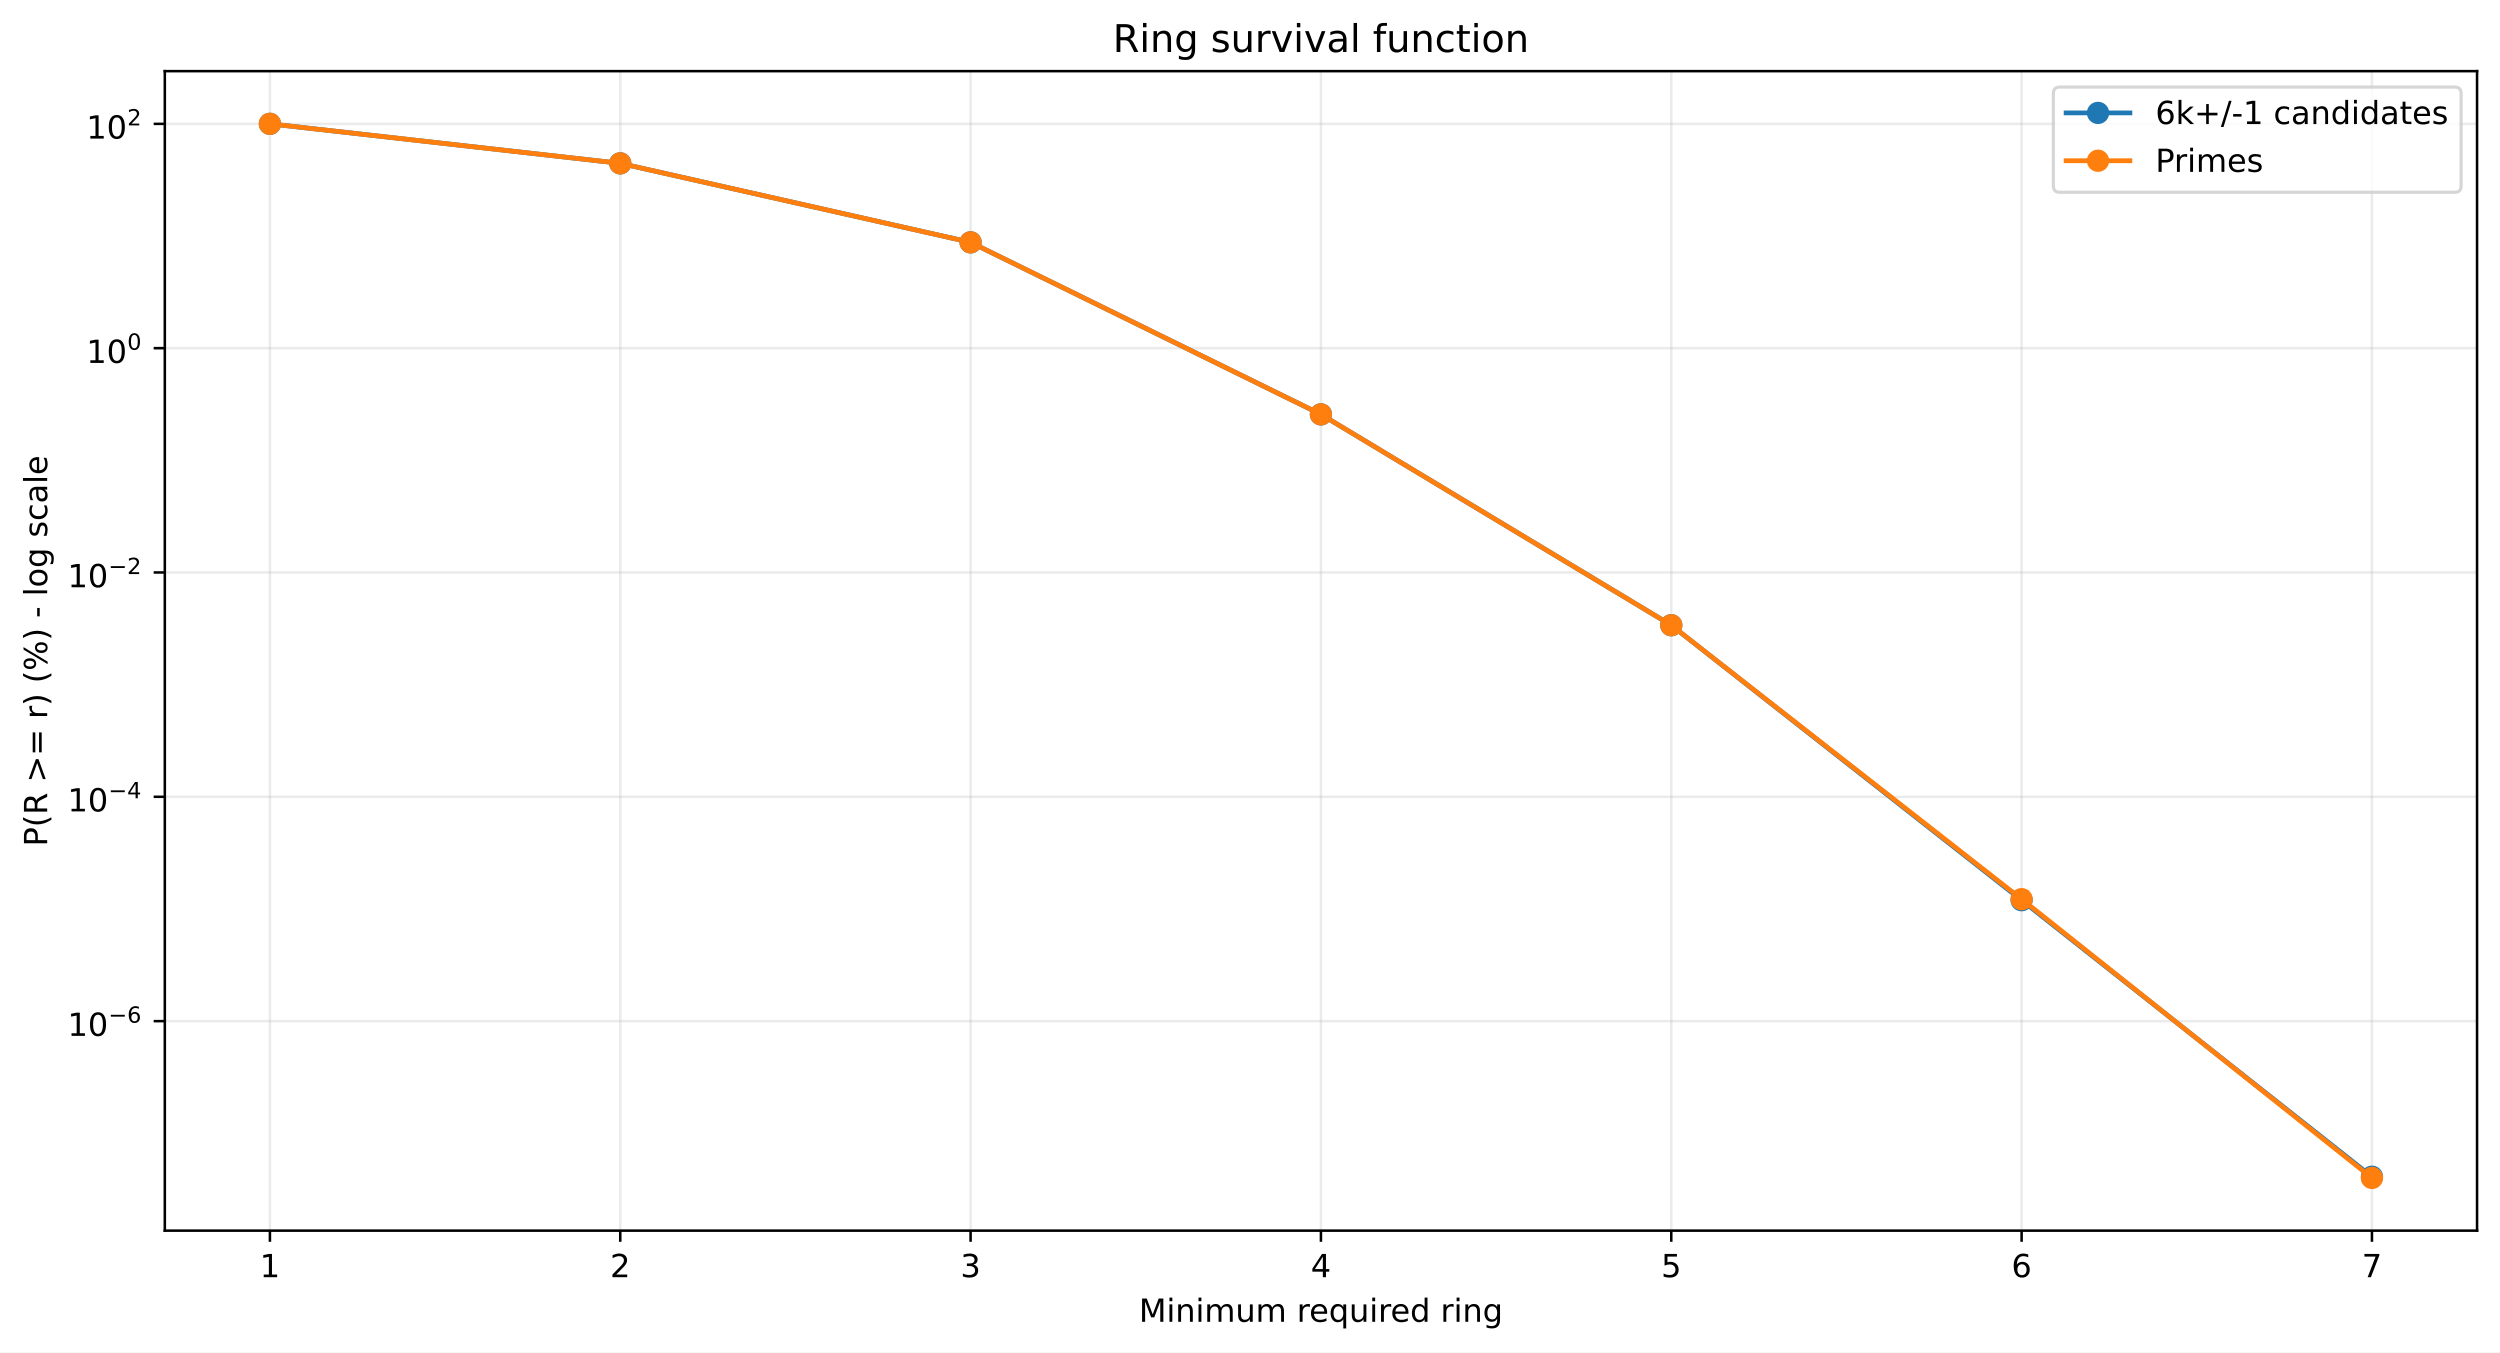
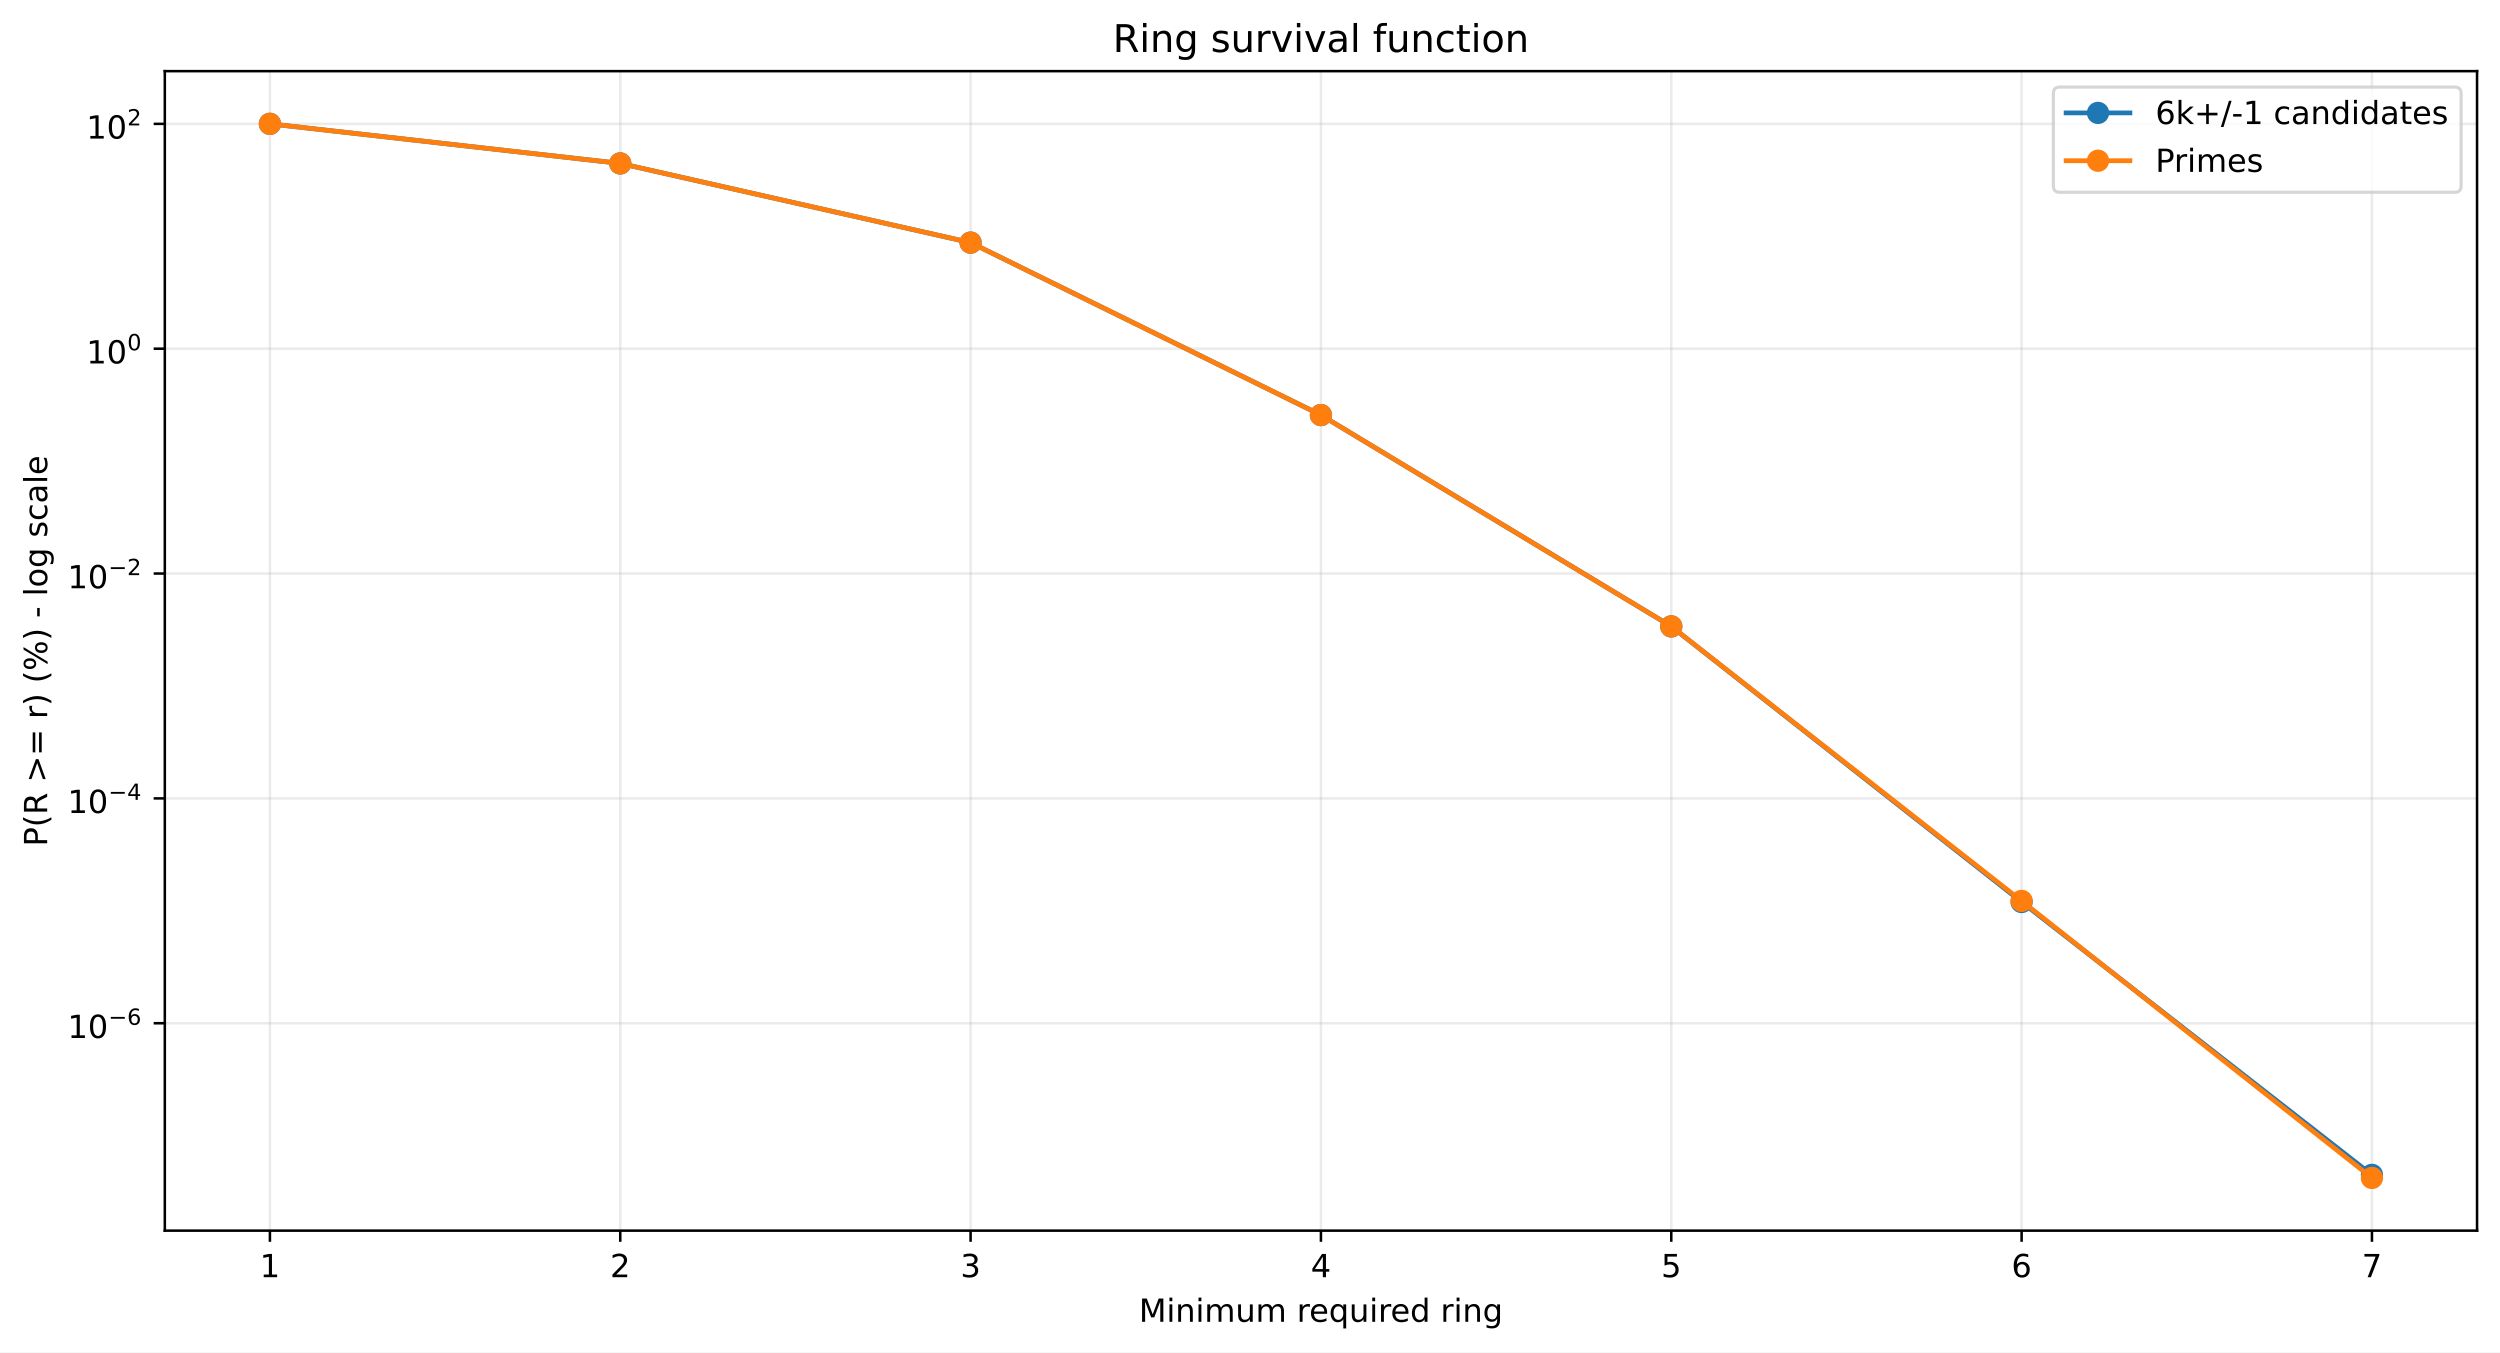
<svg xmlns="http://www.w3.org/2000/svg" xmlns:xlink="http://www.w3.org/1999/xlink" width="784.218pt" height="424.237pt" viewBox="0 0 784.218 424.237" version="1.1">
  <defs>
    <style type="text/css">*{stroke-linejoin: round; stroke-linecap: butt}</style>
  </defs>
  <g id="figure_1">
    <g id="patch_1">
      <path d="M 0 424.237  L 784.218 424.237  L 784.218 0  L 0 0  z " style="fill: #ffffff" />
    </g>
    <g id="axes_1">
      <g id="patch_2">
        <path d="M 51.701 386.036  L 777.018 386.036  L 777.018 22.318  L 51.701 22.318  z " style="fill: #ffffff" />
      </g>
      <g id="matplotlib.axis_1">
        <g id="xtick_1">
          <g id="line2d_1">
-             <path d="M 84.67 386.036  L 84.67 22.318  " clip-path="url(#p0c41701238)" style="fill: none; stroke: #b0b0b0; stroke-opacity: 0.25; stroke-width: 0.8; stroke-linecap: square" />
+             <path d="M 84.67 386.036  L 84.67 22.318  " clip-path="url(#pa487b508dd)" style="fill: none; stroke: #b0b0b0; stroke-opacity: 0.25; stroke-width: 0.8; stroke-linecap: square" />
          </g>
          <g id="line2d_2">
            <defs>
-               <path id="m275f0ea5ea" d="M 0 0  L 0 3.5  " style="stroke: #000000; stroke-width: 0.8" />
+               <path id="m395b256947" d="M 0 0  L 0 3.5  " style="stroke: #000000; stroke-width: 0.8" />
            </defs>
            <g>
-               <use xlink:href="#m275f0ea5ea" x="84.67" y="386.036" style="stroke: #000000; stroke-width: 0.8" />
+               <use xlink:href="#m395b256947" x="84.67" y="386.036" style="stroke: #000000; stroke-width: 0.8" />
            </g>
          </g>
          <g id="text_1">
            <g transform="translate(81.48852 400.6334) scale(0.1 -0.1)">
              <defs>
                <path id="DejaVuSans-14" d="M 794 531  L 1825 531  L 1825 4091  L 703 3866  L 703 4441  L 1819 4666  L 2450 4666  L 2450 531  L 3481 531  L 3481 0  L 794 0  L 794 531  z " transform="scale(0.015625)" />
              </defs>
              <use xlink:href="#DejaVuSans-14" />
            </g>
          </g>
        </g>
        <g id="xtick_2">
          <g id="line2d_3">
-             <path d="M 194.566 386.036  L 194.566 22.318  " clip-path="url(#p0c41701238)" style="fill: none; stroke: #b0b0b0; stroke-opacity: 0.25; stroke-width: 0.8; stroke-linecap: square" />
+             <path d="M 194.566 386.036  L 194.566 22.318  " clip-path="url(#pa487b508dd)" style="fill: none; stroke: #b0b0b0; stroke-opacity: 0.25; stroke-width: 0.8; stroke-linecap: square" />
          </g>
          <g id="line2d_4">
            <g>
-               <use xlink:href="#m275f0ea5ea" x="194.566" y="386.036" style="stroke: #000000; stroke-width: 0.8" />
+               <use xlink:href="#m395b256947" x="194.566" y="386.036" style="stroke: #000000; stroke-width: 0.8" />
            </g>
          </g>
          <g id="text_2">
            <g transform="translate(191.3851 400.6334) scale(0.1 -0.1)">
              <defs>
                <path id="DejaVuSans-15" d="M 1228 531  L 3431 531  L 3431 0  L 469 0  L 469 531  Q 828 903 1448 1529  Q 2069 2156 2228 2338  Q 2531 2678 2651 2914  Q 2772 3150 2772 3378  Q 2772 3750 2511 3984  Q 2250 4219 1831 4219  Q 1534 4219 1204 4116  Q 875 4013 500 3803  L 500 4441  Q 881 4594 1212 4672  Q 1544 4750 1819 4750  Q 2544 4750 2975 4387  Q 3406 4025 3406 3419  Q 3406 3131 3298 2873  Q 3191 2616 2906 2266  Q 2828 2175 2409 1742  Q 1991 1309 1228 531  z " transform="scale(0.015625)" />
              </defs>
              <use xlink:href="#DejaVuSans-15" />
            </g>
          </g>
        </g>
        <g id="xtick_3">
          <g id="line2d_5">
-             <path d="M 304.463 386.036  L 304.463 22.318  " clip-path="url(#p0c41701238)" style="fill: none; stroke: #b0b0b0; stroke-opacity: 0.25; stroke-width: 0.8; stroke-linecap: square" />
+             <path d="M 304.463 386.036  L 304.463 22.318  " clip-path="url(#pa487b508dd)" style="fill: none; stroke: #b0b0b0; stroke-opacity: 0.25; stroke-width: 0.8; stroke-linecap: square" />
          </g>
          <g id="line2d_6">
            <g>
-               <use xlink:href="#m275f0ea5ea" x="304.463" y="386.036" style="stroke: #000000; stroke-width: 0.8" />
+               <use xlink:href="#m395b256947" x="304.463" y="386.036" style="stroke: #000000; stroke-width: 0.8" />
            </g>
          </g>
          <g id="text_3">
            <g transform="translate(301.2817 400.6334) scale(0.1 -0.1)">
              <defs>
                <path id="DejaVuSans-16" d="M 2597 2516  Q 3050 2419 3304 2112  Q 3559 1806 3559 1356  Q 3559 666 3084 287  Q 2609 -91 1734 -91  Q 1441 -91 1130 -33  Q 819 25 488 141  L 488 750  Q 750 597 1062 519  Q 1375 441 1716 441  Q 2309 441 2620 675  Q 2931 909 2931 1356  Q 2931 1769 2642 2001  Q 2353 2234 1838 2234  L 1294 2234  L 1294 2753  L 1863 2753  Q 2328 2753 2575 2939  Q 2822 3125 2822 3475  Q 2822 3834 2567 4026  Q 2313 4219 1838 4219  Q 1578 4219 1281 4162  Q 984 4106 628 3988  L 628 4550  Q 988 4650 1302 4700  Q 1616 4750 1894 4750  Q 2613 4750 3031 4423  Q 3450 4097 3450 3541  Q 3450 3153 3228 2886  Q 3006 2619 2597 2516  z " transform="scale(0.015625)" />
              </defs>
              <use xlink:href="#DejaVuSans-16" />
            </g>
          </g>
        </g>
        <g id="xtick_4">
          <g id="line2d_7">
-             <path d="M 414.36 386.036  L 414.36 22.318  " clip-path="url(#p0c41701238)" style="fill: none; stroke: #b0b0b0; stroke-opacity: 0.25; stroke-width: 0.8; stroke-linecap: square" />
+             <path d="M 414.36 386.036  L 414.36 22.318  " clip-path="url(#pa487b508dd)" style="fill: none; stroke: #b0b0b0; stroke-opacity: 0.25; stroke-width: 0.8; stroke-linecap: square" />
          </g>
          <g id="line2d_8">
            <g>
-               <use xlink:href="#m275f0ea5ea" x="414.36" y="386.036" style="stroke: #000000; stroke-width: 0.8" />
+               <use xlink:href="#m395b256947" x="414.36" y="386.036" style="stroke: #000000; stroke-width: 0.8" />
            </g>
          </g>
          <g id="text_4">
            <g transform="translate(411.1784 400.6334) scale(0.1 -0.1)">
              <defs>
                <path id="DejaVuSans-17" d="M 2419 4116  L 825 1625  L 2419 1625  L 2419 4116  z M 2253 4666  L 3047 4666  L 3047 1625  L 3713 1625  L 3713 1100  L 3047 1100  L 3047 0  L 2419 0  L 2419 1100  L 313 1100  L 313 1709  L 2253 4666  z " transform="scale(0.015625)" />
              </defs>
              <use xlink:href="#DejaVuSans-17" />
            </g>
          </g>
        </g>
        <g id="xtick_5">
          <g id="line2d_9">
-             <path d="M 524.256 386.036  L 524.256 22.318  " clip-path="url(#p0c41701238)" style="fill: none; stroke: #b0b0b0; stroke-opacity: 0.25; stroke-width: 0.8; stroke-linecap: square" />
+             <path d="M 524.256 386.036  L 524.256 22.318  " clip-path="url(#pa487b508dd)" style="fill: none; stroke: #b0b0b0; stroke-opacity: 0.25; stroke-width: 0.8; stroke-linecap: square" />
          </g>
          <g id="line2d_10">
            <g>
-               <use xlink:href="#m275f0ea5ea" x="524.256" y="386.036" style="stroke: #000000; stroke-width: 0.8" />
+               <use xlink:href="#m395b256947" x="524.256" y="386.036" style="stroke: #000000; stroke-width: 0.8" />
            </g>
          </g>
          <g id="text_5">
            <g transform="translate(521.075 400.6334) scale(0.1 -0.1)">
              <defs>
                <path id="DejaVuSans-18" d="M 691 4666  L 3169 4666  L 3169 4134  L 1269 4134  L 1269 2991  Q 1406 3038 1543 3061  Q 1681 3084 1819 3084  Q 2600 3084 3056 2656  Q 3513 2228 3513 1497  Q 3513 744 3044 326  Q 2575 -91 1722 -91  Q 1428 -91 1123 -41  Q 819 9 494 109  L 494 744  Q 775 591 1075 516  Q 1375 441 1709 441  Q 2250 441 2565 725  Q 2881 1009 2881 1497  Q 2881 1984 2565 2268  Q 2250 2553 1709 2553  Q 1456 2553 1204 2497  Q 953 2441 691 2322  L 691 4666  z " transform="scale(0.015625)" />
              </defs>
              <use xlink:href="#DejaVuSans-18" />
            </g>
          </g>
        </g>
        <g id="xtick_6">
          <g id="line2d_11">
-             <path d="M 634.153 386.036  L 634.153 22.318  " clip-path="url(#p0c41701238)" style="fill: none; stroke: #b0b0b0; stroke-opacity: 0.25; stroke-width: 0.8; stroke-linecap: square" />
+             <path d="M 634.153 386.036  L 634.153 22.318  " clip-path="url(#pa487b508dd)" style="fill: none; stroke: #b0b0b0; stroke-opacity: 0.25; stroke-width: 0.8; stroke-linecap: square" />
          </g>
          <g id="line2d_12">
            <g>
-               <use xlink:href="#m275f0ea5ea" x="634.153" y="386.036" style="stroke: #000000; stroke-width: 0.8" />
+               <use xlink:href="#m395b256947" x="634.153" y="386.036" style="stroke: #000000; stroke-width: 0.8" />
            </g>
          </g>
          <g id="text_6">
            <g transform="translate(630.9716 400.6334) scale(0.1 -0.1)">
              <defs>
                <path id="DejaVuSans-19" d="M 2113 2584  Q 1688 2584 1439 2293  Q 1191 2003 1191 1497  Q 1191 994 1439 701  Q 1688 409 2113 409  Q 2538 409 2786 701  Q 3034 994 3034 1497  Q 3034 2003 2786 2293  Q 2538 2584 2113 2584  z M 3366 4563  L 3366 3988  Q 3128 4100 2886 4159  Q 2644 4219 2406 4219  Q 1781 4219 1451 3797  Q 1122 3375 1075 2522  Q 1259 2794 1537 2939  Q 1816 3084 2150 3084  Q 2853 3084 3261 2657  Q 3669 2231 3669 1497  Q 3669 778 3244 343  Q 2819 -91 2113 -91  Q 1303 -91 875 529  Q 447 1150 447 2328  Q 447 3434 972 4092  Q 1497 4750 2381 4750  Q 2619 4750 2861 4703  Q 3103 4656 3366 4563  z " transform="scale(0.015625)" />
              </defs>
              <use xlink:href="#DejaVuSans-19" />
            </g>
          </g>
        </g>
        <g id="xtick_7">
          <g id="line2d_13">
-             <path d="M 744.049 386.036  L 744.049 22.318  " clip-path="url(#p0c41701238)" style="fill: none; stroke: #b0b0b0; stroke-opacity: 0.25; stroke-width: 0.8; stroke-linecap: square" />
+             <path d="M 744.049 386.036  L 744.049 22.318  " clip-path="url(#pa487b508dd)" style="fill: none; stroke: #b0b0b0; stroke-opacity: 0.25; stroke-width: 0.8; stroke-linecap: square" />
          </g>
          <g id="line2d_14">
            <g>
-               <use xlink:href="#m275f0ea5ea" x="744.049" y="386.036" style="stroke: #000000; stroke-width: 0.8" />
+               <use xlink:href="#m395b256947" x="744.049" y="386.036" style="stroke: #000000; stroke-width: 0.8" />
            </g>
          </g>
          <g id="text_7">
            <g transform="translate(740.8682 400.6334) scale(0.1 -0.1)">
              <defs>
                <path id="DejaVuSans-1a" d="M 525 4666  L 3525 4666  L 3525 4397  L 1831 0  L 1172 0  L 2766 4134  L 525 4134  L 525 4666  z " transform="scale(0.015625)" />
              </defs>
              <use xlink:href="#DejaVuSans-1a" />
            </g>
          </g>
        </g>
        <g id="text_8">
          <g transform="translate(357.2737 414.6342) scale(0.1 -0.1)">
            <defs>
              <path id="DejaVuSans-30" d="M 628 4666  L 1569 4666  L 2759 1491  L 3956 4666  L 4897 4666  L 4897 0  L 4281 0  L 4281 4097  L 3078 897  L 2444 897  L 1241 4097  L 1241 0  L 628 0  L 628 4666  z " transform="scale(0.015625)" />
              <path id="DejaVuSans-4c" d="M 603 3500  L 1178 3500  L 1178 0  L 603 0  L 603 3500  z M 603 4863  L 1178 4863  L 1178 4134  L 603 4134  L 603 4863  z " transform="scale(0.015625)" />
              <path id="DejaVuSans-51" d="M 3513 2113  L 3513 0  L 2938 0  L 2938 2094  Q 2938 2591 2744 2837  Q 2550 3084 2163 3084  Q 1697 3084 1428 2787  Q 1159 2491 1159 1978  L 1159 0  L 581 0  L 581 3500  L 1159 3500  L 1159 2956  Q 1366 3272 1645 3428  Q 1925 3584 2291 3584  Q 2894 3584 3203 3211  Q 3513 2838 3513 2113  z " transform="scale(0.015625)" />
              <path id="DejaVuSans-50" d="M 3328 2828  Q 3544 3216 3844 3400  Q 4144 3584 4550 3584  Q 5097 3584 5394 3201  Q 5691 2819 5691 2113  L 5691 0  L 5113 0  L 5113 2094  Q 5113 2597 4934 2840  Q 4756 3084 4391 3084  Q 3944 3084 3684 2787  Q 3425 2491 3425 1978  L 3425 0  L 2847 0  L 2847 2094  Q 2847 2600 2669 2842  Q 2491 3084 2119 3084  Q 1678 3084 1418 2786  Q 1159 2488 1159 1978  L 1159 0  L 581 0  L 581 3500  L 1159 3500  L 1159 2956  Q 1356 3278 1631 3431  Q 1906 3584 2284 3584  Q 2666 3584 2933 3390  Q 3200 3197 3328 2828  z " transform="scale(0.015625)" />
              <path id="DejaVuSans-58" d="M 544 1381  L 544 3500  L 1119 3500  L 1119 1403  Q 1119 906 1312 657  Q 1506 409 1894 409  Q 2359 409 2629 706  Q 2900 1003 2900 1516  L 2900 3500  L 3475 3500  L 3475 0  L 2900 0  L 2900 538  Q 2691 219 2414 64  Q 2138 -91 1772 -91  Q 1169 -91 856 284  Q 544 659 544 1381  z M 1991 3584  L 1991 3584  z " transform="scale(0.015625)" />
              <path id="DejaVuSans-3" transform="scale(0.015625)" />
              <path id="DejaVuSans-55" d="M 2631 2963  Q 2534 3019 2420 3045  Q 2306 3072 2169 3072  Q 1681 3072 1420 2755  Q 1159 2438 1159 1844  L 1159 0  L 581 0  L 581 3500  L 1159 3500  L 1159 2956  Q 1341 3275 1631 3429  Q 1922 3584 2338 3584  Q 2397 3584 2469 3576  Q 2541 3569 2628 3553  L 2631 2963  z " transform="scale(0.015625)" />
              <path id="DejaVuSans-48" d="M 3597 1894  L 3597 1613  L 953 1613  Q 991 1019 1311 708  Q 1631 397 2203 397  Q 2534 397 2845 478  Q 3156 559 3463 722  L 3463 178  Q 3153 47 2828 -22  Q 2503 -91 2169 -91  Q 1331 -91 842 396  Q 353 884 353 1716  Q 353 2575 817 3079  Q 1281 3584 2069 3584  Q 2775 3584 3186 3129  Q 3597 2675 3597 1894  z M 3022 2063  Q 3016 2534 2758 2815  Q 2500 3097 2075 3097  Q 1594 3097 1305 2825  Q 1016 2553 972 2059  L 3022 2063  z " transform="scale(0.015625)" />
              <path id="DejaVuSans-54" d="M 947 1747  Q 947 1113 1208 752  Q 1469 391 1925 391  Q 2381 391 2643 752  Q 2906 1113 2906 1747  Q 2906 2381 2643 2742  Q 2381 3103 1925 3103  Q 1469 3103 1208 2742  Q 947 2381 947 1747  z M 2906 525  Q 2725 213 2448 61  Q 2172 -91 1784 -91  Q 1150 -91 751 415  Q 353 922 353 1747  Q 353 2572 751 3078  Q 1150 3584 1784 3584  Q 2172 3584 2448 3432  Q 2725 3281 2906 2969  L 2906 3500  L 3481 3500  L 3481 -1331  L 2906 -1331  L 2906 525  z " transform="scale(0.015625)" />
              <path id="DejaVuSans-47" d="M 2906 2969  L 2906 4863  L 3481 4863  L 3481 0  L 2906 0  L 2906 525  Q 2725 213 2448 61  Q 2172 -91 1784 -91  Q 1150 -91 751 415  Q 353 922 353 1747  Q 353 2572 751 3078  Q 1150 3584 1784 3584  Q 2172 3584 2448 3432  Q 2725 3281 2906 2969  z M 947 1747  Q 947 1113 1208 752  Q 1469 391 1925 391  Q 2381 391 2643 752  Q 2906 1113 2906 1747  Q 2906 2381 2643 2742  Q 2381 3103 1925 3103  Q 1469 3103 1208 2742  Q 947 2381 947 1747  z " transform="scale(0.015625)" />
              <path id="DejaVuSans-4a" d="M 2906 1791  Q 2906 2416 2648 2759  Q 2391 3103 1925 3103  Q 1463 3103 1205 2759  Q 947 2416 947 1791  Q 947 1169 1205 825  Q 1463 481 1925 481  Q 2391 481 2648 825  Q 2906 1169 2906 1791  z M 3481 434  Q 3481 -459 3084 -895  Q 2688 -1331 1869 -1331  Q 1566 -1331 1297 -1286  Q 1028 -1241 775 -1147  L 775 -588  Q 1028 -725 1275 -790  Q 1522 -856 1778 -856  Q 2344 -856 2625 -561  Q 2906 -266 2906 331  L 2906 616  Q 2728 306 2450 153  Q 2172 0 1784 0  Q 1141 0 747 490  Q 353 981 353 1791  Q 353 2603 747 3093  Q 1141 3584 1784 3584  Q 2172 3584 2450 3431  Q 2728 3278 2906 2969  L 2906 3500  L 3481 3500  L 3481 434  z " transform="scale(0.015625)" />
            </defs>
            <use xlink:href="#DejaVuSans-30" />
            <use xlink:href="#DejaVuSans-4c" transform="translate(86.28125 0)" />
            <use xlink:href="#DejaVuSans-51" transform="translate(114.0625 0)" />
            <use xlink:href="#DejaVuSans-4c" transform="translate(177.4375 0)" />
            <use xlink:href="#DejaVuSans-50" transform="translate(205.2188 0)" />
            <use xlink:href="#DejaVuSans-58" transform="translate(302.625 0)" />
            <use xlink:href="#DejaVuSans-50" transform="translate(366 0)" />
            <use xlink:href="#DejaVuSans-3" transform="translate(463.4062 0)" />
            <use xlink:href="#DejaVuSans-55" transform="translate(495.1875 0)" />
            <use xlink:href="#DejaVuSans-48" transform="translate(534.0938 0)" />
            <use xlink:href="#DejaVuSans-54" transform="translate(595.625 0)" />
            <use xlink:href="#DejaVuSans-58" transform="translate(659.1094 0)" />
            <use xlink:href="#DejaVuSans-4c" transform="translate(722.4844 0)" />
            <use xlink:href="#DejaVuSans-55" transform="translate(750.2656 0)" />
            <use xlink:href="#DejaVuSans-48" transform="translate(789.1719 0)" />
            <use xlink:href="#DejaVuSans-47" transform="translate(850.7031 0)" />
            <use xlink:href="#DejaVuSans-3" transform="translate(914.1875 0)" />
            <use xlink:href="#DejaVuSans-55" transform="translate(945.9688 0)" />
            <use xlink:href="#DejaVuSans-4c" transform="translate(987.0781 0)" />
            <use xlink:href="#DejaVuSans-51" transform="translate(1014.859 0)" />
            <use xlink:href="#DejaVuSans-4a" transform="translate(1078.234 0)" />
          </g>
        </g>
      </g>
      <g id="matplotlib.axis_2">
        <g id="ytick_1">
          <g id="line2d_15">
-             <path d="M 51.701 320.317  L 777.018 320.317  " clip-path="url(#p0c41701238)" style="fill: none; stroke: #b0b0b0; stroke-opacity: 0.25; stroke-width: 0.8; stroke-linecap: square" />
+             <path d="M 51.701 320.977  L 777.018 320.977  " clip-path="url(#pa487b508dd)" style="fill: none; stroke: #b0b0b0; stroke-opacity: 0.25; stroke-width: 0.8; stroke-linecap: square" />
          </g>
          <g id="line2d_16">
            <defs>
-               <path id="m05233181f6" d="M 0 0  L -3.5 0  " style="stroke: #000000; stroke-width: 0.8" />
+               <path id="mf0aa36404e" d="M 0 0  L -3.5 0  " style="stroke: #000000; stroke-width: 0.8" />
            </defs>
            <g>
-               <use xlink:href="#m05233181f6" x="51.701" y="320.317" style="stroke: #000000; stroke-width: 0.8" />
+               <use xlink:href="#mf0aa36404e" x="51.701" y="320.977" style="stroke: #000000; stroke-width: 0.8" />
            </g>
          </g>
          <g id="text_9">
-             <g transform="translate(21.20078 325.0172) scale(0.1 -0.1)">
+             <g transform="translate(21.20078 325.6774) scale(0.1 -0.1)">
              <defs>
                <path id="DejaVuSans-13" d="M 2034 4250  Q 1547 4250 1301 3770  Q 1056 3291 1056 2328  Q 1056 1369 1301 889  Q 1547 409 2034 409  Q 2525 409 2770 889  Q 3016 1369 3016 2328  Q 3016 3291 2770 3770  Q 2525 4250 2034 4250  z M 2034 4750  Q 2819 4750 3233 4129  Q 3647 3509 3647 2328  Q 3647 1150 3233 529  Q 2819 -91 2034 -91  Q 1250 -91 836 529  Q 422 1150 422 2328  Q 422 3509 836 4129  Q 1250 4750 2034 4750  z " transform="scale(0.015625)" />
                <path id="DejaVuSans-c9c" d="M 678 2272  L 4684 2272  L 4684 1741  L 678 1741  L 678 2272  z " transform="scale(0.015625)" />
              </defs>
              <use xlink:href="#DejaVuSans-14" transform="translate(0 0.746875)" />
              <use xlink:href="#DejaVuSans-13" transform="translate(63.62305 0.746875)" />
              <use xlink:href="#DejaVuSans-c9c" transform="translate(128.2031 42.04688) scale(0.7)" />
              <use xlink:href="#DejaVuSans-19" transform="translate(186.8555 42.04688) scale(0.7)" />
            </g>
          </g>
        </g>
        <g id="ytick_2">
          <g id="line2d_17">
-             <path d="M 51.701 249.951  L 777.018 249.951  " clip-path="url(#p0c41701238)" style="fill: none; stroke: #b0b0b0; stroke-opacity: 0.25; stroke-width: 0.8; stroke-linecap: square" />
+             <path d="M 51.701 250.446  L 777.018 250.446  " clip-path="url(#pa487b508dd)" style="fill: none; stroke: #b0b0b0; stroke-opacity: 0.25; stroke-width: 0.8; stroke-linecap: square" />
          </g>
          <g id="line2d_18">
            <g>
-               <use xlink:href="#m05233181f6" x="51.701" y="249.951" style="stroke: #000000; stroke-width: 0.8" />
+               <use xlink:href="#mf0aa36404e" x="51.701" y="250.446" style="stroke: #000000; stroke-width: 0.8" />
            </g>
          </g>
          <g id="text_10">
-             <g transform="translate(21.20078 254.6006) scale(0.1 -0.1)">
+             <g transform="translate(21.20078 255.0957) scale(0.1 -0.1)">
              <use xlink:href="#DejaVuSans-14" transform="translate(0 0.665625)" />
              <use xlink:href="#DejaVuSans-13" transform="translate(63.62305 0.665625)" />
              <use xlink:href="#DejaVuSans-c9c" transform="translate(128.2031 41.96563) scale(0.7)" />
              <use xlink:href="#DejaVuSans-17" transform="translate(186.8555 41.96563) scale(0.7)" />
            </g>
          </g>
        </g>
        <g id="ytick_3">
          <g id="line2d_19">
-             <path d="M 51.701 179.584  L 777.018 179.584  " clip-path="url(#p0c41701238)" style="fill: none; stroke: #b0b0b0; stroke-opacity: 0.25; stroke-width: 0.8; stroke-linecap: square" />
+             <path d="M 51.701 179.914  L 777.018 179.914  " clip-path="url(#pa487b508dd)" style="fill: none; stroke: #b0b0b0; stroke-opacity: 0.25; stroke-width: 0.8; stroke-linecap: square" />
          </g>
          <g id="line2d_20">
            <g>
-               <use xlink:href="#m05233181f6" x="51.701" y="179.584" style="stroke: #000000; stroke-width: 0.8" />
+               <use xlink:href="#mf0aa36404e" x="51.701" y="179.914" style="stroke: #000000; stroke-width: 0.8" />
            </g>
          </g>
          <g id="text_11">
-             <g transform="translate(21.20078 184.284) scale(0.1 -0.1)">
+             <g transform="translate(21.20078 184.6141) scale(0.1 -0.1)">
              <use xlink:href="#DejaVuSans-14" transform="translate(0 0.746875)" />
              <use xlink:href="#DejaVuSans-13" transform="translate(63.62305 0.746875)" />
              <use xlink:href="#DejaVuSans-c9c" transform="translate(128.2031 42.04688) scale(0.7)" />
              <use xlink:href="#DejaVuSans-15" transform="translate(186.8555 42.04688) scale(0.7)" />
            </g>
          </g>
        </g>
        <g id="ytick_4">
          <g id="line2d_21">
-             <path d="M 51.701 109.217  L 777.018 109.217  " clip-path="url(#p0c41701238)" style="fill: none; stroke: #b0b0b0; stroke-opacity: 0.25; stroke-width: 0.8; stroke-linecap: square" />
+             <path d="M 51.701 109.382  L 777.018 109.382  " clip-path="url(#pa487b508dd)" style="fill: none; stroke: #b0b0b0; stroke-opacity: 0.25; stroke-width: 0.8; stroke-linecap: square" />
          </g>
          <g id="line2d_22">
            <g>
-               <use xlink:href="#m05233181f6" x="51.701" y="109.217" style="stroke: #000000; stroke-width: 0.8" />
+               <use xlink:href="#mf0aa36404e" x="51.701" y="109.382" style="stroke: #000000; stroke-width: 0.8" />
            </g>
          </g>
          <g id="text_12">
-             <g transform="translate(27.10078 113.9174) scale(0.1 -0.1)">
+             <g transform="translate(27.10078 114.0824) scale(0.1 -0.1)">
              <use xlink:href="#DejaVuSans-14" transform="translate(0 0.746875)" />
              <use xlink:href="#DejaVuSans-13" transform="translate(63.62305 0.746875)" />
              <use xlink:href="#DejaVuSans-13" transform="translate(128.2031 42.04688) scale(0.7)" />
            </g>
          </g>
        </g>
        <g id="ytick_5">
          <g id="line2d_23">
-             <path d="M 51.701 38.851  L 777.018 38.851  " clip-path="url(#p0c41701238)" style="fill: none; stroke: #b0b0b0; stroke-opacity: 0.25; stroke-width: 0.8; stroke-linecap: square" />
+             <path d="M 51.701 38.851  L 777.018 38.851  " clip-path="url(#pa487b508dd)" style="fill: none; stroke: #b0b0b0; stroke-opacity: 0.25; stroke-width: 0.8; stroke-linecap: square" />
          </g>
          <g id="line2d_24">
            <g>
-               <use xlink:href="#m05233181f6" x="51.701" y="38.851" style="stroke: #000000; stroke-width: 0.8" />
+               <use xlink:href="#mf0aa36404e" x="51.701" y="38.851" style="stroke: #000000; stroke-width: 0.8" />
            </g>
          </g>
          <g id="text_13">
            <g transform="translate(27.10078 43.55075) scale(0.1 -0.1)">
              <use xlink:href="#DejaVuSans-14" transform="translate(0 0.746875)" />
              <use xlink:href="#DejaVuSans-13" transform="translate(63.62305 0.746875)" />
              <use xlink:href="#DejaVuSans-15" transform="translate(128.2031 42.04688) scale(0.7)" />
            </g>
          </g>
        </g>
        <g id="text_14">
          <g transform="translate(14.79844 265.4996) rotate(-90) scale(0.1 -0.1)">
            <defs>
              <path id="DejaVuSans-33" d="M 1259 4147  L 1259 2394  L 2053 2394  Q 2494 2394 2734 2622  Q 2975 2850 2975 3272  Q 2975 3691 2734 3919  Q 2494 4147 2053 4147  L 1259 4147  z M 628 4666  L 2053 4666  Q 2838 4666 3239 4311  Q 3641 3956 3641 3272  Q 3641 2581 3239 2228  Q 2838 1875 2053 1875  L 1259 1875  L 1259 0  L 628 0  L 628 4666  z " transform="scale(0.015625)" />
              <path id="DejaVuSans-b" d="M 1984 4856  Q 1566 4138 1362 3434  Q 1159 2731 1159 2009  Q 1159 1288 1364 580  Q 1569 -128 1984 -844  L 1484 -844  Q 1016 -109 783 600  Q 550 1309 550 2009  Q 550 2706 781 3412  Q 1013 4119 1484 4856  L 1984 4856  z " transform="scale(0.015625)" />
              <path id="DejaVuSans-35" d="M 2841 2188  Q 3044 2119 3236 1894  Q 3428 1669 3622 1275  L 4263 0  L 3584 0  L 2988 1197  Q 2756 1666 2539 1819  Q 2322 1972 1947 1972  L 1259 1972  L 1259 0  L 628 0  L 628 4666  L 2053 4666  Q 2853 4666 3247 4331  Q 3641 3997 3641 3322  Q 3641 2881 3436 2590  Q 3231 2300 2841 2188  z M 1259 4147  L 1259 2491  L 2053 2491  Q 2509 2491 2742 2702  Q 2975 2913 2975 3322  Q 2975 3731 2742 3939  Q 2509 4147 2053 4147  L 1259 4147  z " transform="scale(0.015625)" />
              <path id="DejaVuSans-21" d="M 678 3150  L 678 3719  L 4684 2266  L 4684 1747  L 678 294  L 678 863  L 3897 2003  L 678 3150  z " transform="scale(0.015625)" />
              <path id="DejaVuSans-20" d="M 678 2906  L 4684 2906  L 4684 2381  L 678 2381  L 678 2906  z M 678 1631  L 4684 1631  L 4684 1100  L 678 1100  L 678 1631  z " transform="scale(0.015625)" />
              <path id="DejaVuSans-c" d="M 513 4856  L 1013 4856  Q 1481 4119 1714 3412  Q 1947 2706 1947 2009  Q 1947 1309 1714 600  Q 1481 -109 1013 -844  L 513 -844  Q 928 -128 1133 580  Q 1338 1288 1338 2009  Q 1338 2731 1133 3434  Q 928 4138 513 4856  z " transform="scale(0.015625)" />
              <path id="DejaVuSans-8" d="M 4653 2053  Q 4381 2053 4226 1822  Q 4072 1591 4072 1178  Q 4072 772 4226 539  Q 4381 306 4653 306  Q 4919 306 5073 539  Q 5228 772 5228 1178  Q 5228 1588 5073 1820  Q 4919 2053 4653 2053  z M 4653 2450  Q 5147 2450 5437 2106  Q 5728 1763 5728 1178  Q 5728 594 5436 251  Q 5144 -91 4653 -91  Q 4153 -91 3862 251  Q 3572 594 3572 1178  Q 3572 1766 3864 2108  Q 4156 2450 4653 2450  z M 1428 4353  Q 1159 4353 1004 4120  Q 850 3888 850 3481  Q 850 3069 1003 2837  Q 1156 2606 1428 2606  Q 1700 2606 1854 2837  Q 2009 3069 2009 3481  Q 2009 3884 1853 4118  Q 1697 4353 1428 4353  z M 4250 4750  L 4750 4750  L 1831 -91  L 1331 -91  L 4250 4750  z M 1428 4750  Q 1922 4750 2215 4408  Q 2509 4066 2509 3481  Q 2509 2891 2217 2550  Q 1925 2209 1428 2209  Q 931 2209 642 2551  Q 353 2894 353 3481  Q 353 4063 643 4406  Q 934 4750 1428 4750  z " transform="scale(0.015625)" />
              <path id="DejaVuSans-10" d="M 313 2009  L 1997 2009  L 1997 1497  L 313 1497  L 313 2009  z " transform="scale(0.015625)" />
              <path id="DejaVuSans-4f" d="M 603 4863  L 1178 4863  L 1178 0  L 603 0  L 603 4863  z " transform="scale(0.015625)" />
              <path id="DejaVuSans-52" d="M 1959 3097  Q 1497 3097 1228 2736  Q 959 2375 959 1747  Q 959 1119 1226 758  Q 1494 397 1959 397  Q 2419 397 2687 759  Q 2956 1122 2956 1747  Q 2956 2369 2687 2733  Q 2419 3097 1959 3097  z M 1959 3584  Q 2709 3584 3137 3096  Q 3566 2609 3566 1747  Q 3566 888 3137 398  Q 2709 -91 1959 -91  Q 1206 -91 779 398  Q 353 888 353 1747  Q 353 2609 779 3096  Q 1206 3584 1959 3584  z " transform="scale(0.015625)" />
              <path id="DejaVuSans-56" d="M 2834 3397  L 2834 2853  Q 2591 2978 2328 3040  Q 2066 3103 1784 3103  Q 1356 3103 1142 2972  Q 928 2841 928 2578  Q 928 2378 1081 2264  Q 1234 2150 1697 2047  L 1894 2003  Q 2506 1872 2764 1633  Q 3022 1394 3022 966  Q 3022 478 2636 193  Q 2250 -91 1575 -91  Q 1294 -91 989 -36  Q 684 19 347 128  L 347 722  Q 666 556 975 473  Q 1284 391 1588 391  Q 1994 391 2212 530  Q 2431 669 2431 922  Q 2431 1156 2273 1281  Q 2116 1406 1581 1522  L 1381 1569  Q 847 1681 609 1914  Q 372 2147 372 2553  Q 372 3047 722 3315  Q 1072 3584 1716 3584  Q 2034 3584 2315 3537  Q 2597 3491 2834 3397  z " transform="scale(0.015625)" />
              <path id="DejaVuSans-46" d="M 3122 3366  L 3122 2828  Q 2878 2963 2633 3030  Q 2388 3097 2138 3097  Q 1578 3097 1268 2742  Q 959 2388 959 1747  Q 959 1106 1268 751  Q 1578 397 2138 397  Q 2388 397 2633 464  Q 2878 531 3122 666  L 3122 134  Q 2881 22 2623 -34  Q 2366 -91 2075 -91  Q 1284 -91 818 406  Q 353 903 353 1747  Q 353 2603 823 3093  Q 1294 3584 2113 3584  Q 2378 3584 2631 3529  Q 2884 3475 3122 3366  z " transform="scale(0.015625)" />
              <path id="DejaVuSans-44" d="M 2194 1759  Q 1497 1759 1228 1600  Q 959 1441 959 1056  Q 959 750 1161 570  Q 1363 391 1709 391  Q 2188 391 2477 730  Q 2766 1069 2766 1631  L 2766 1759  L 2194 1759  z M 3341 1997  L 3341 0  L 2766 0  L 2766 531  Q 2569 213 2275 61  Q 1981 -91 1556 -91  Q 1019 -91 701 211  Q 384 513 384 1019  Q 384 1609 779 1909  Q 1175 2209 1959 2209  L 2766 2209  L 2766 2266  Q 2766 2663 2505 2880  Q 2244 3097 1772 3097  Q 1472 3097 1187 3025  Q 903 2953 641 2809  L 641 3341  Q 956 3463 1253 3523  Q 1550 3584 1831 3584  Q 2591 3584 2966 3190  Q 3341 2797 3341 1997  z " transform="scale(0.015625)" />
            </defs>
            <use xlink:href="#DejaVuSans-33" />
            <use xlink:href="#DejaVuSans-b" transform="translate(60.29688 0)" />
            <use xlink:href="#DejaVuSans-35" transform="translate(99.3125 0)" />
            <use xlink:href="#DejaVuSans-3" transform="translate(168.7969 0)" />
            <use xlink:href="#DejaVuSans-21" transform="translate(200.5781 0)" />
            <use xlink:href="#DejaVuSans-20" transform="translate(284.375 0)" />
            <use xlink:href="#DejaVuSans-3" transform="translate(368.1719 0)" />
            <use xlink:href="#DejaVuSans-55" transform="translate(399.9531 0)" />
            <use xlink:href="#DejaVuSans-c" transform="translate(441.0625 0)" />
            <use xlink:href="#DejaVuSans-3" transform="translate(480.0781 0)" />
            <use xlink:href="#DejaVuSans-b" transform="translate(511.8594 0)" />
            <use xlink:href="#DejaVuSans-8" transform="translate(550.875 0)" />
            <use xlink:href="#DejaVuSans-c" transform="translate(645.8906 0)" />
            <use xlink:href="#DejaVuSans-3" transform="translate(684.9062 0)" />
            <use xlink:href="#DejaVuSans-10" transform="translate(716.6875 0)" />
            <use xlink:href="#DejaVuSans-3" transform="translate(752.7656 0)" />
            <use xlink:href="#DejaVuSans-4f" transform="translate(784.5469 0)" />
            <use xlink:href="#DejaVuSans-52" transform="translate(812.3281 0)" />
            <use xlink:href="#DejaVuSans-4a" transform="translate(873.5156 0)" />
            <use xlink:href="#DejaVuSans-3" transform="translate(937 0)" />
            <use xlink:href="#DejaVuSans-56" transform="translate(968.7812 0)" />
            <use xlink:href="#DejaVuSans-46" transform="translate(1020.875 0)" />
            <use xlink:href="#DejaVuSans-44" transform="translate(1075.859 0)" />
            <use xlink:href="#DejaVuSans-4f" transform="translate(1137.141 0)" />
            <use xlink:href="#DejaVuSans-48" transform="translate(1164.922 0)" />
          </g>
        </g>
      </g>
      <g id="line2d_25">
-         <path d="M 84.67 38.851  L 194.566 51.242  L 304.463 76.023  L 414.36 129.985  L 524.256 196.125  L 634.153 282.38  L 744.049 369.131  " clip-path="url(#p0c41701238)" style="fill: none; stroke: #1f77b4; stroke-width: 1.5; stroke-linecap: square" />
+         <path d="M 84.67 38.851  L 194.566 51.271  L 304.463 76.111  L 414.36 130.198  L 524.256 196.494  L 634.153 282.94  L 744.049 368.544  " clip-path="url(#pa487b508dd)" style="fill: none; stroke: #1f77b4; stroke-width: 1.5; stroke-linecap: square" />
        <defs>
-           <path id="mbe093117c1" d="M 0 3  C 0.796 3 1.559 2.684 2.121 2.121  C 2.684 1.559 3 0.796 3 0  C 3 -0.796 2.684 -1.559 2.121 -2.121  C 1.559 -2.684 0.796 -3 0 -3  C -0.796 -3 -1.559 -2.684 -2.121 -2.121  C -2.684 -1.559 -3 -0.796 -3 0  C -3 0.796 -2.684 1.559 -2.121 2.121  C -1.559 2.684 -0.796 3 0 3  z " style="stroke: #1f77b4" />
+           <path id="m8e39f9fa78" d="M 0 3  C 0.796 3 1.559 2.684 2.121 2.121  C 2.684 1.559 3 0.796 3 0  C 3 -0.796 2.684 -1.559 2.121 -2.121  C 1.559 -2.684 0.796 -3 0 -3  C -0.796 -3 -1.559 -2.684 -2.121 -2.121  C -2.684 -1.559 -3 -0.796 -3 0  C -3 0.796 -2.684 1.559 -2.121 2.121  C -1.559 2.684 -0.796 3 0 3  z " style="stroke: #1f77b4" />
        </defs>
-         <g clip-path="url(#p0c41701238)">
-           <use xlink:href="#mbe093117c1" x="84.67" y="38.851" style="fill: #1f77b4; stroke: #1f77b4" />
-           <use xlink:href="#mbe093117c1" x="194.566" y="51.242" style="fill: #1f77b4; stroke: #1f77b4" />
-           <use xlink:href="#mbe093117c1" x="304.463" y="76.023" style="fill: #1f77b4; stroke: #1f77b4" />
-           <use xlink:href="#mbe093117c1" x="414.36" y="129.985" style="fill: #1f77b4; stroke: #1f77b4" />
-           <use xlink:href="#mbe093117c1" x="524.256" y="196.125" style="fill: #1f77b4; stroke: #1f77b4" />
-           <use xlink:href="#mbe093117c1" x="634.153" y="282.38" style="fill: #1f77b4; stroke: #1f77b4" />
-           <use xlink:href="#mbe093117c1" x="744.049" y="369.131" style="fill: #1f77b4; stroke: #1f77b4" />
+         <g clip-path="url(#pa487b508dd)">
+           <use xlink:href="#m8e39f9fa78" x="84.67" y="38.851" style="fill: #1f77b4; stroke: #1f77b4" />
+           <use xlink:href="#m8e39f9fa78" x="194.566" y="51.271" style="fill: #1f77b4; stroke: #1f77b4" />
+           <use xlink:href="#m8e39f9fa78" x="304.463" y="76.111" style="fill: #1f77b4; stroke: #1f77b4" />
+           <use xlink:href="#m8e39f9fa78" x="414.36" y="130.198" style="fill: #1f77b4; stroke: #1f77b4" />
+           <use xlink:href="#m8e39f9fa78" x="524.256" y="196.494" style="fill: #1f77b4; stroke: #1f77b4" />
+           <use xlink:href="#m8e39f9fa78" x="634.153" y="282.94" style="fill: #1f77b4; stroke: #1f77b4" />
+           <use xlink:href="#m8e39f9fa78" x="744.049" y="368.544" style="fill: #1f77b4; stroke: #1f77b4" />
        </g>
      </g>
      <g id="line2d_26">
-         <path d="M 84.67 38.851  L 194.566 51.242  L 304.463 76.024  L 414.36 129.983  L 524.256 196.124  L 634.153 282.054  L 744.049 369.503  " clip-path="url(#p0c41701238)" style="fill: none; stroke: #ff7f0e; stroke-width: 1.5; stroke-linecap: square" />
+         <path d="M 84.67 38.851  L 194.566 51.271  L 304.463 76.111  L 414.36 130.197  L 524.256 196.493  L 634.153 282.61  L 744.049 369.503  " clip-path="url(#pa487b508dd)" style="fill: none; stroke: #ff7f0e; stroke-width: 1.5; stroke-linecap: square" />
        <defs>
-           <path id="m6e6c3e49e1" d="M 0 3  C 0.796 3 1.559 2.684 2.121 2.121  C 2.684 1.559 3 0.796 3 0  C 3 -0.796 2.684 -1.559 2.121 -2.121  C 1.559 -2.684 0.796 -3 0 -3  C -0.796 -3 -1.559 -2.684 -2.121 -2.121  C -2.684 -1.559 -3 -0.796 -3 0  C -3 0.796 -2.684 1.559 -2.121 2.121  C -1.559 2.684 -0.796 3 0 3  z " style="stroke: #ff7f0e" />
+           <path id="ma7b4e5edce" d="M 0 3  C 0.796 3 1.559 2.684 2.121 2.121  C 2.684 1.559 3 0.796 3 0  C 3 -0.796 2.684 -1.559 2.121 -2.121  C 1.559 -2.684 0.796 -3 0 -3  C -0.796 -3 -1.559 -2.684 -2.121 -2.121  C -2.684 -1.559 -3 -0.796 -3 0  C -3 0.796 -2.684 1.559 -2.121 2.121  C -1.559 2.684 -0.796 3 0 3  z " style="stroke: #ff7f0e" />
        </defs>
-         <g clip-path="url(#p0c41701238)">
-           <use xlink:href="#m6e6c3e49e1" x="84.67" y="38.851" style="fill: #ff7f0e; stroke: #ff7f0e" />
-           <use xlink:href="#m6e6c3e49e1" x="194.566" y="51.242" style="fill: #ff7f0e; stroke: #ff7f0e" />
-           <use xlink:href="#m6e6c3e49e1" x="304.463" y="76.024" style="fill: #ff7f0e; stroke: #ff7f0e" />
-           <use xlink:href="#m6e6c3e49e1" x="414.36" y="129.983" style="fill: #ff7f0e; stroke: #ff7f0e" />
-           <use xlink:href="#m6e6c3e49e1" x="524.256" y="196.124" style="fill: #ff7f0e; stroke: #ff7f0e" />
-           <use xlink:href="#m6e6c3e49e1" x="634.153" y="282.054" style="fill: #ff7f0e; stroke: #ff7f0e" />
-           <use xlink:href="#m6e6c3e49e1" x="744.049" y="369.503" style="fill: #ff7f0e; stroke: #ff7f0e" />
+         <g clip-path="url(#pa487b508dd)">
+           <use xlink:href="#ma7b4e5edce" x="84.67" y="38.851" style="fill: #ff7f0e; stroke: #ff7f0e" />
+           <use xlink:href="#ma7b4e5edce" x="194.566" y="51.271" style="fill: #ff7f0e; stroke: #ff7f0e" />
+           <use xlink:href="#ma7b4e5edce" x="304.463" y="76.111" style="fill: #ff7f0e; stroke: #ff7f0e" />
+           <use xlink:href="#ma7b4e5edce" x="414.36" y="130.197" style="fill: #ff7f0e; stroke: #ff7f0e" />
+           <use xlink:href="#ma7b4e5edce" x="524.256" y="196.493" style="fill: #ff7f0e; stroke: #ff7f0e" />
+           <use xlink:href="#ma7b4e5edce" x="634.153" y="282.61" style="fill: #ff7f0e; stroke: #ff7f0e" />
+           <use xlink:href="#ma7b4e5edce" x="744.049" y="369.503" style="fill: #ff7f0e; stroke: #ff7f0e" />
        </g>
      </g>
      <g id="patch_3">
        <path d="M 51.701 386.036  L 51.701 22.318  " style="fill: none; stroke: #000000; stroke-width: 0.8; stroke-linejoin: miter; stroke-linecap: square" />
      </g>
      <g id="patch_4">
        <path d="M 777.018 386.036  L 777.018 22.318  " style="fill: none; stroke: #000000; stroke-width: 0.8; stroke-linejoin: miter; stroke-linecap: square" />
      </g>
      <g id="patch_5">
        <path d="M 51.701 386.036  L 777.018 386.036  " style="fill: none; stroke: #000000; stroke-width: 0.8; stroke-linejoin: miter; stroke-linecap: square" />
      </g>
      <g id="patch_6">
        <path d="M 51.701 22.318  L 777.018 22.318  " style="fill: none; stroke: #000000; stroke-width: 0.8; stroke-linejoin: miter; stroke-linecap: square" />
      </g>
      <g id="text_15">
        <g transform="translate(349.0815 16.31812) scale(0.12 -0.12)">
          <defs>
            <path id="DejaVuSans-59" d="M 191 3500  L 800 3500  L 1894 563  L 2988 3500  L 3597 3500  L 2284 0  L 1503 0  L 191 3500  z " transform="scale(0.015625)" />
            <path id="DejaVuSans-49" d="M 2375 4863  L 2375 4384  L 1825 4384  Q 1516 4384 1395 4259  Q 1275 4134 1275 3809  L 1275 3500  L 2222 3500  L 2222 3053  L 1275 3053  L 1275 0  L 697 0  L 697 3053  L 147 3053  L 147 3500  L 697 3500  L 697 3744  Q 697 4328 969 4595  Q 1241 4863 1831 4863  L 2375 4863  z " transform="scale(0.015625)" />
            <path id="DejaVuSans-57" d="M 1172 4494  L 1172 3500  L 2356 3500  L 2356 3053  L 1172 3053  L 1172 1153  Q 1172 725 1289 603  Q 1406 481 1766 481  L 2356 481  L 2356 0  L 1766 0  Q 1100 0 847 248  Q 594 497 594 1153  L 594 3053  L 172 3053  L 172 3500  L 594 3500  L 594 4494  L 1172 4494  z " transform="scale(0.015625)" />
          </defs>
          <use xlink:href="#DejaVuSans-35" />
          <use xlink:href="#DejaVuSans-4c" transform="translate(69.48438 0)" />
          <use xlink:href="#DejaVuSans-51" transform="translate(97.26562 0)" />
          <use xlink:href="#DejaVuSans-4a" transform="translate(160.6406 0)" />
          <use xlink:href="#DejaVuSans-3" transform="translate(224.125 0)" />
          <use xlink:href="#DejaVuSans-56" transform="translate(255.9062 0)" />
          <use xlink:href="#DejaVuSans-58" transform="translate(308 0)" />
          <use xlink:href="#DejaVuSans-55" transform="translate(371.375 0)" />
          <use xlink:href="#DejaVuSans-59" transform="translate(412.4844 0)" />
          <use xlink:href="#DejaVuSans-4c" transform="translate(471.6719 0)" />
          <use xlink:href="#DejaVuSans-59" transform="translate(499.4531 0)" />
          <use xlink:href="#DejaVuSans-44" transform="translate(558.6406 0)" />
          <use xlink:href="#DejaVuSans-4f" transform="translate(619.9219 0)" />
          <use xlink:href="#DejaVuSans-3" transform="translate(647.7031 0)" />
          <use xlink:href="#DejaVuSans-49" transform="translate(679.4844 0)" />
          <use xlink:href="#DejaVuSans-58" transform="translate(714.6875 0)" />
          <use xlink:href="#DejaVuSans-51" transform="translate(778.0625 0)" />
          <use xlink:href="#DejaVuSans-46" transform="translate(841.4375 0)" />
          <use xlink:href="#DejaVuSans-57" transform="translate(896.4219 0)" />
          <use xlink:href="#DejaVuSans-4c" transform="translate(935.625 0)" />
          <use xlink:href="#DejaVuSans-52" transform="translate(963.4062 0)" />
          <use xlink:href="#DejaVuSans-51" transform="translate(1024.594 0)" />
        </g>
      </g>
      <g id="legend_1">
        <g id="patch_7">
          <path d="M 646.118 60.32  L 770.018 60.32  Q 772.018 60.32 772.018 58.32  L 772.018 29.318  Q 772.018 27.318 770.018 27.318  L 646.118 27.318  Q 644.118 27.318 644.118 29.318  L 644.118 58.32  Q 644.118 60.32 646.118 60.32  z " style="fill: #ffffff; opacity: 0.8; stroke: #cccccc; stroke-linejoin: miter" />
        </g>
        <g id="line2d_27">
          <path d="M 648.118 35.417  L 658.118 35.417  L 668.118 35.417  " style="fill: none; stroke: #1f77b4; stroke-width: 1.5; stroke-linecap: square" />
          <g>
-             <use xlink:href="#mbe093117c1" x="658.118" y="35.417" style="fill: #1f77b4; stroke: #1f77b4" />
+             <use xlink:href="#m8e39f9fa78" x="658.118" y="35.417" style="fill: #1f77b4; stroke: #1f77b4" />
          </g>
        </g>
        <g id="text_16">
          <g transform="translate(676.1184 38.91656) scale(0.1 -0.1)">
            <defs>
              <path id="DejaVuSans-4e" d="M 581 4863  L 1159 4863  L 1159 1991  L 2875 3500  L 3609 3500  L 1753 1863  L 3688 0  L 2938 0  L 1159 1709  L 1159 0  L 581 0  L 581 4863  z " transform="scale(0.015625)" />
              <path id="DejaVuSans-e" d="M 2944 4013  L 2944 2272  L 4684 2272  L 4684 1741  L 2944 1741  L 2944 0  L 2419 0  L 2419 1741  L 678 1741  L 678 2272  L 2419 2272  L 2419 4013  L 2944 4013  z " transform="scale(0.015625)" />
              <path id="DejaVuSans-12" d="M 1625 4666  L 2156 4666  L 531 -594  L 0 -594  L 1625 4666  z " transform="scale(0.015625)" />
            </defs>
            <use xlink:href="#DejaVuSans-19" />
            <use xlink:href="#DejaVuSans-4e" transform="translate(63.625 0)" />
            <use xlink:href="#DejaVuSans-e" transform="translate(121.5312 0)" />
            <use xlink:href="#DejaVuSans-12" transform="translate(205.3281 0)" />
            <use xlink:href="#DejaVuSans-10" transform="translate(239.0156 0)" />
            <use xlink:href="#DejaVuSans-14" transform="translate(275.0938 0)" />
            <use xlink:href="#DejaVuSans-3" transform="translate(338.7188 0)" />
            <use xlink:href="#DejaVuSans-46" transform="translate(370.5 0)" />
            <use xlink:href="#DejaVuSans-44" transform="translate(425.4844 0)" />
            <use xlink:href="#DejaVuSans-51" transform="translate(486.7656 0)" />
            <use xlink:href="#DejaVuSans-47" transform="translate(550.1406 0)" />
            <use xlink:href="#DejaVuSans-4c" transform="translate(613.625 0)" />
            <use xlink:href="#DejaVuSans-47" transform="translate(641.4062 0)" />
            <use xlink:href="#DejaVuSans-44" transform="translate(704.8906 0)" />
            <use xlink:href="#DejaVuSans-57" transform="translate(766.1719 0)" />
            <use xlink:href="#DejaVuSans-48" transform="translate(805.375 0)" />
            <use xlink:href="#DejaVuSans-56" transform="translate(866.9062 0)" />
          </g>
        </g>
        <g id="line2d_28">
          <path d="M 648.118 50.417  L 658.118 50.417  L 668.118 50.417  " style="fill: none; stroke: #ff7f0e; stroke-width: 1.5; stroke-linecap: square" />
          <g>
-             <use xlink:href="#m6e6c3e49e1" x="658.118" y="50.417" style="fill: #ff7f0e; stroke: #ff7f0e" />
+             <use xlink:href="#ma7b4e5edce" x="658.118" y="50.417" style="fill: #ff7f0e; stroke: #ff7f0e" />
          </g>
        </g>
        <g id="text_17">
          <g transform="translate(676.1184 53.91734) scale(0.1 -0.1)">
            <use xlink:href="#DejaVuSans-33" />
            <use xlink:href="#DejaVuSans-55" transform="translate(58.54688 0)" />
            <use xlink:href="#DejaVuSans-4c" transform="translate(99.65625 0)" />
            <use xlink:href="#DejaVuSans-50" transform="translate(127.4375 0)" />
            <use xlink:href="#DejaVuSans-48" transform="translate(224.8438 0)" />
            <use xlink:href="#DejaVuSans-56" transform="translate(286.375 0)" />
          </g>
        </g>
      </g>
    </g>
  </g>
  <defs>
-     <clipPath id="p0c41701238">
+     <clipPath id="pa487b508dd">
      <rect x="51.701" y="22.318" width="725.318" height="363.718" />
    </clipPath>
  </defs>
</svg>
